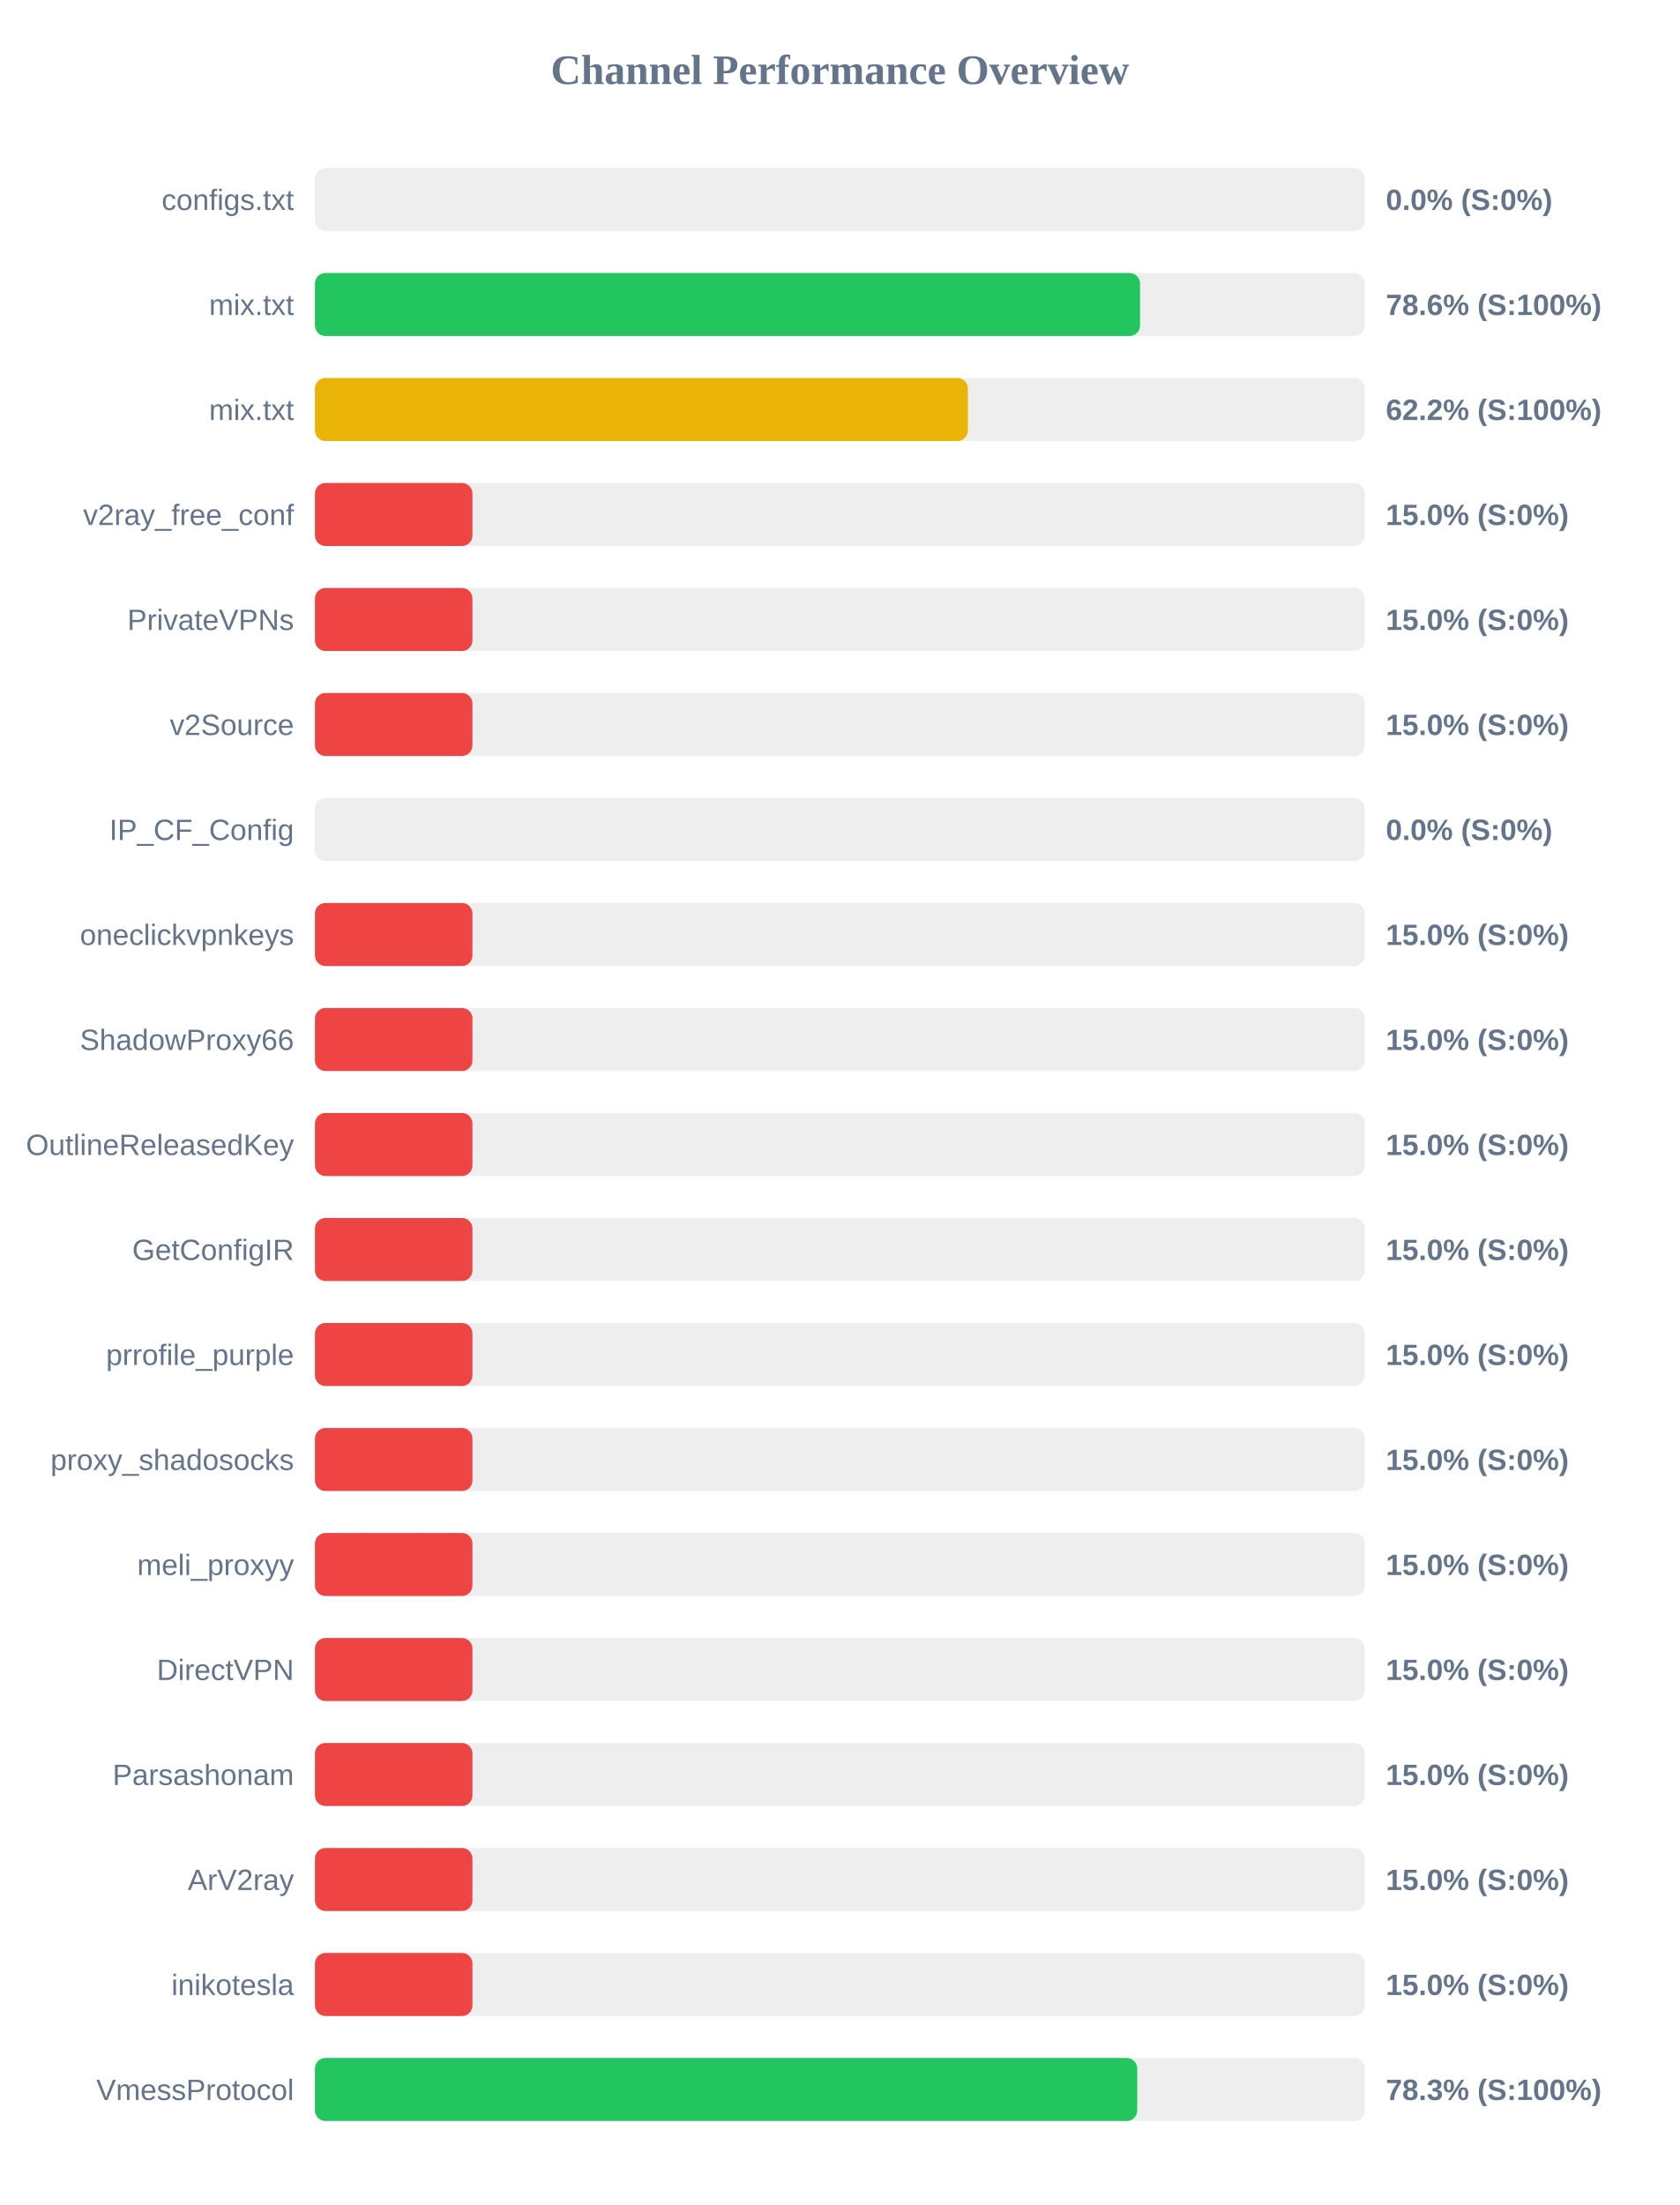
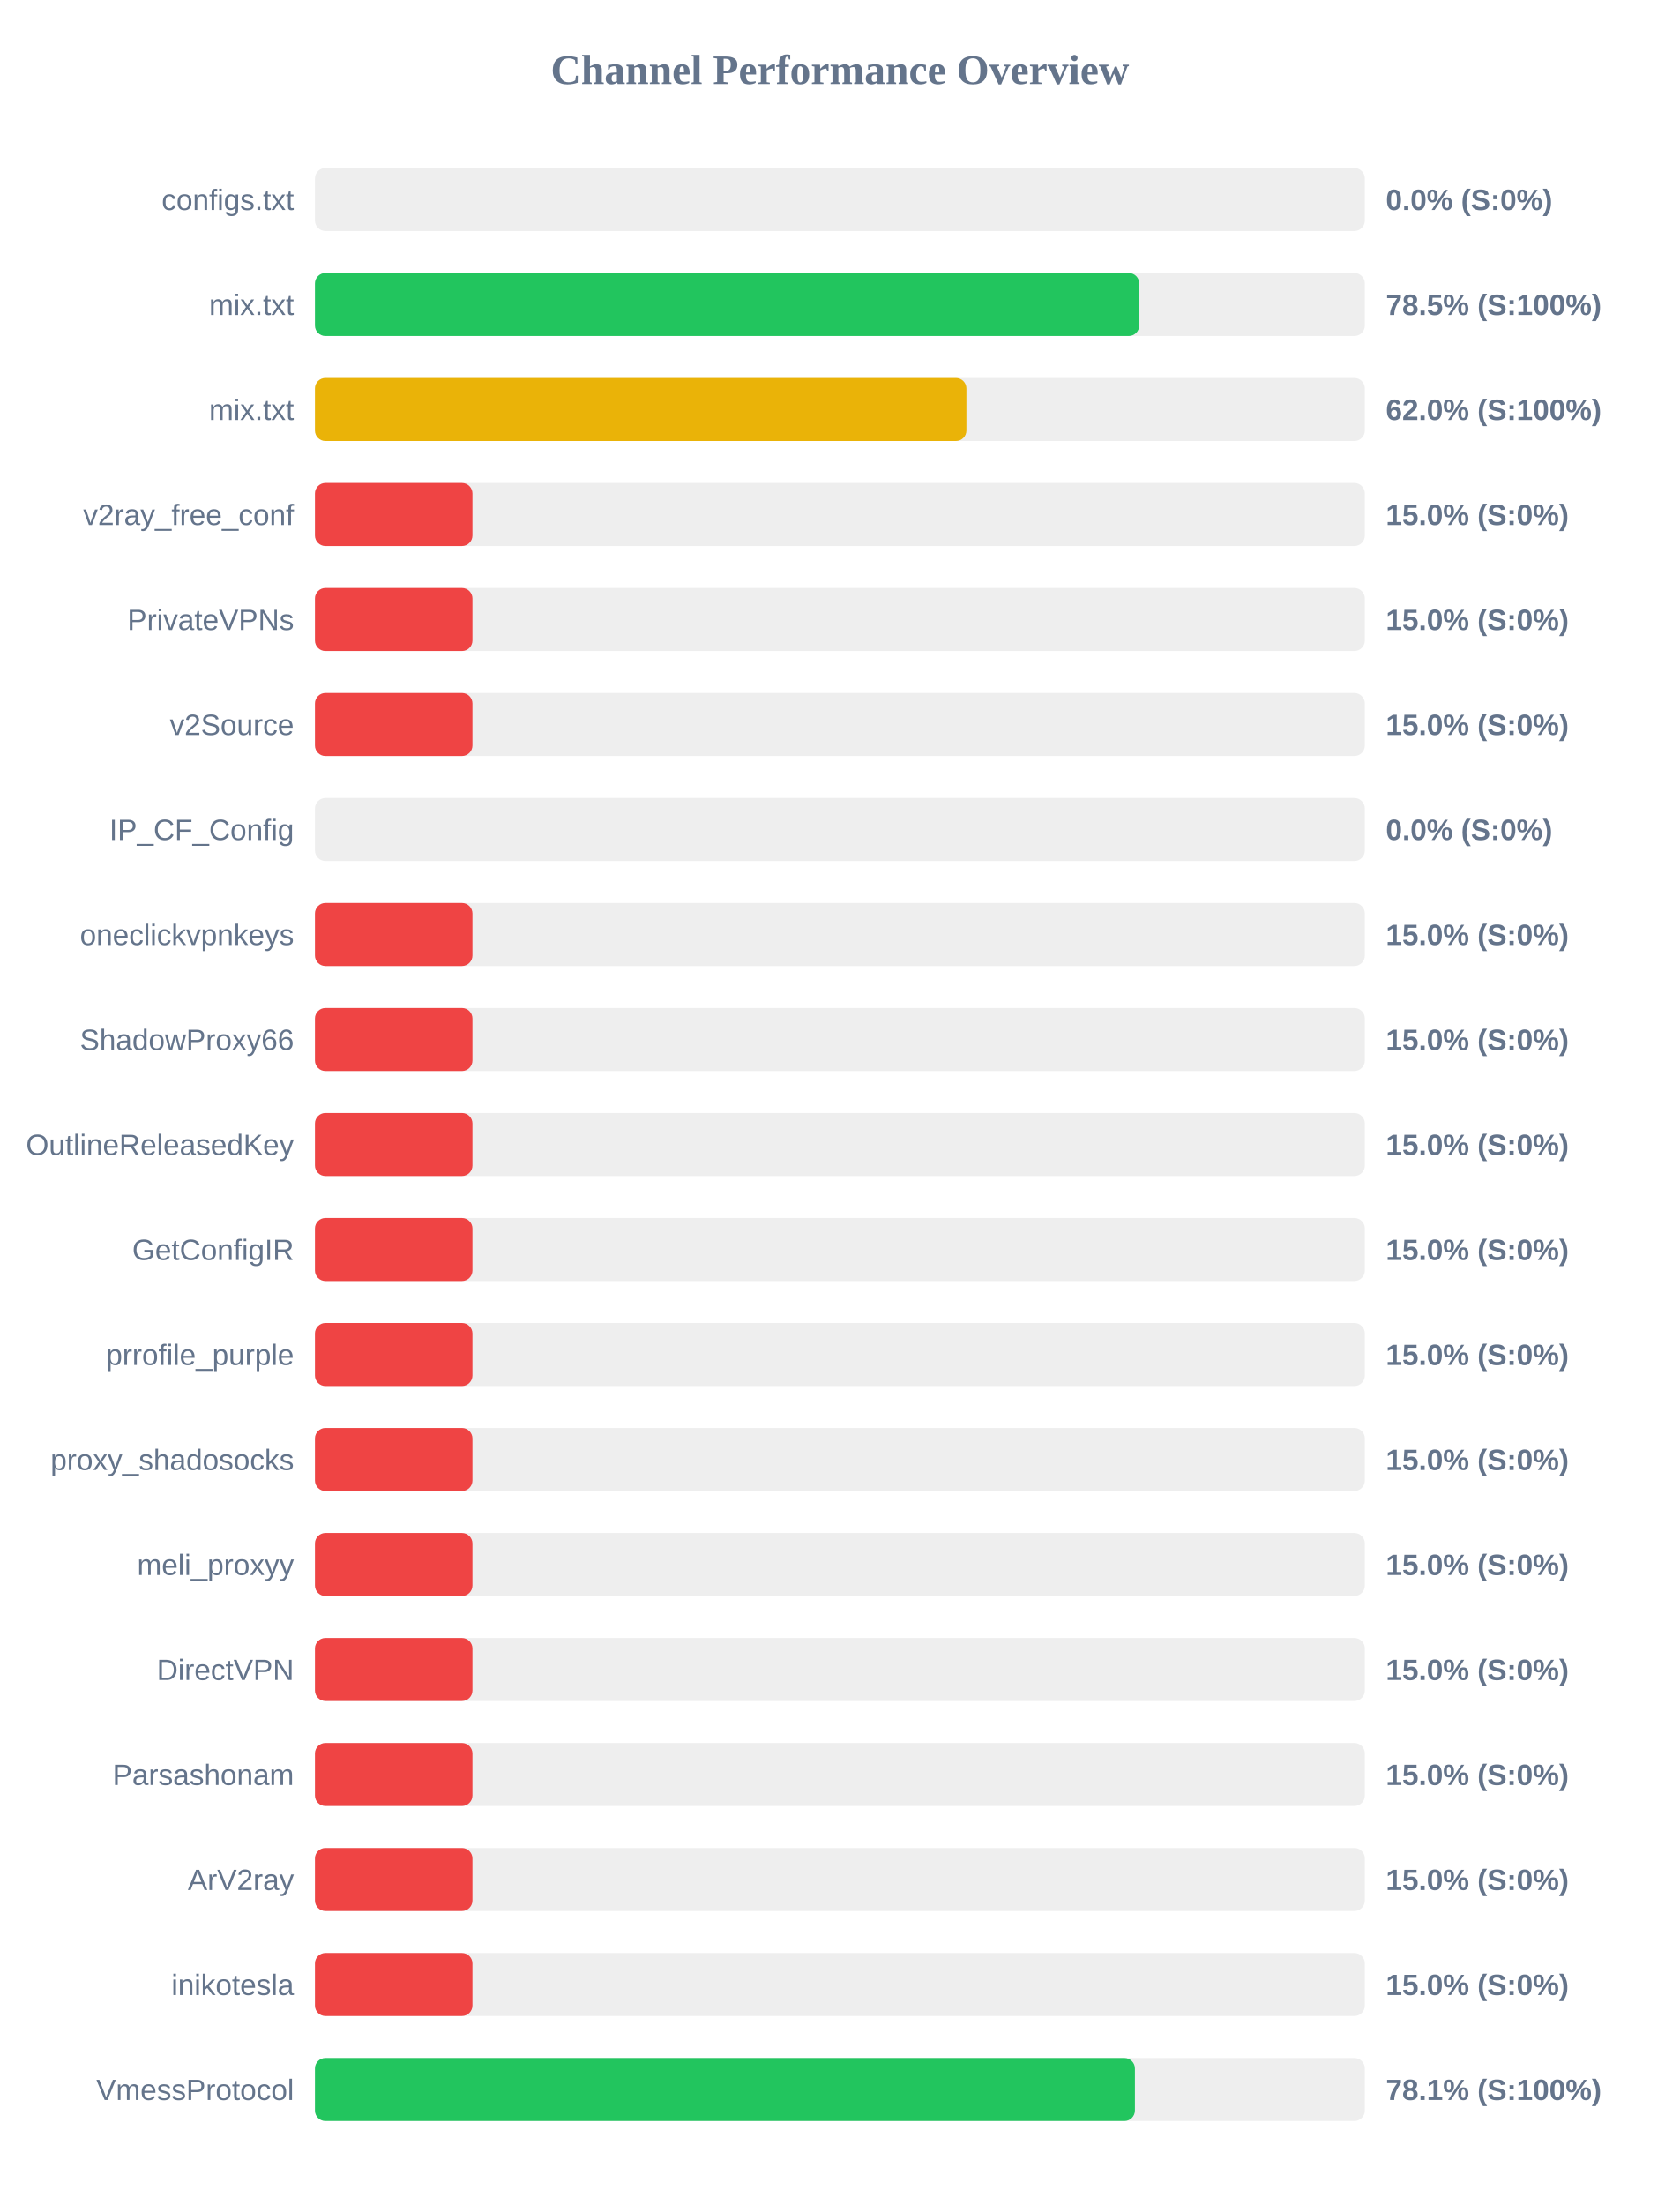
<svg xmlns="http://www.w3.org/2000/svg" width="800" height="1050" version="1.1">
  <style>
        .row { font: 14px Arial; fill: #64748b; }
        .score { font: bold 14px Arial; fill: #64748b; }
    </style>
  <text x="400" y="40" text-anchor="middle" font-size="20px" font-weight="bold" fill="#64748b">Channel Performance Overview</text>
  <rect x="150" y="80" width="500" height="30" fill="#eee" rx="5" />
  <rect x="150" y="80" width="0.0" height="30" fill="#ef4444" rx="5" />
  <text x="140" y="100" text-anchor="end" class="row">configs.txt</text>
  <text x="660" y="100" text-anchor="start" class="score">0.0% (S:0%)</text>
  <rect x="150" y="130" width="500" height="30" fill="#eee" rx="5" />
-   <rect x="150" y="130" width="392.95" height="30" fill="#22c55e" rx="5" />
+   <rect x="150" y="130" width="392.55" height="30" fill="#22c55e" rx="5" />
  <text x="140" y="150" text-anchor="end" class="row">mix.txt</text>
-   <text x="660" y="150" text-anchor="start" class="score">78.6% (S:100%)</text>
+   <text x="660" y="150" text-anchor="start" class="score">78.5% (S:100%)</text>
  <rect x="150" y="180" width="500" height="30" fill="#eee" rx="5" />
-   <rect x="150" y="180" width="310.95" height="30" fill="#eab308" rx="5" />
+   <rect x="150" y="180" width="310.25" height="30" fill="#eab308" rx="5" />
  <text x="140" y="200" text-anchor="end" class="row">mix.txt</text>
-   <text x="660" y="200" text-anchor="start" class="score">62.2% (S:100%)</text>
+   <text x="660" y="200" text-anchor="start" class="score">62.0% (S:100%)</text>
  <rect x="150" y="230" width="500" height="30" fill="#eee" rx="5" />
  <rect x="150" y="230" width="75.0" height="30" fill="#ef4444" rx="5" />
  <text x="140" y="250" text-anchor="end" class="row">v2ray_free_conf</text>
  <text x="660" y="250" text-anchor="start" class="score">15.0% (S:0%)</text>
  <rect x="150" y="280" width="500" height="30" fill="#eee" rx="5" />
  <rect x="150" y="280" width="75.0" height="30" fill="#ef4444" rx="5" />
  <text x="140" y="300" text-anchor="end" class="row">PrivateVPNs</text>
  <text x="660" y="300" text-anchor="start" class="score">15.0% (S:0%)</text>
  <rect x="150" y="330" width="500" height="30" fill="#eee" rx="5" />
  <rect x="150" y="330" width="75.0" height="30" fill="#ef4444" rx="5" />
  <text x="140" y="350" text-anchor="end" class="row">v2Source</text>
  <text x="660" y="350" text-anchor="start" class="score">15.0% (S:0%)</text>
  <rect x="150" y="380" width="500" height="30" fill="#eee" rx="5" />
  <rect x="150" y="380" width="0.0" height="30" fill="#ef4444" rx="5" />
  <text x="140" y="400" text-anchor="end" class="row">IP_CF_Config</text>
  <text x="660" y="400" text-anchor="start" class="score">0.0% (S:0%)</text>
  <rect x="150" y="430" width="500" height="30" fill="#eee" rx="5" />
  <rect x="150" y="430" width="75.0" height="30" fill="#ef4444" rx="5" />
  <text x="140" y="450" text-anchor="end" class="row">oneclickvpnkeys</text>
  <text x="660" y="450" text-anchor="start" class="score">15.0% (S:0%)</text>
  <rect x="150" y="480" width="500" height="30" fill="#eee" rx="5" />
  <rect x="150" y="480" width="75.0" height="30" fill="#ef4444" rx="5" />
  <text x="140" y="500" text-anchor="end" class="row">ShadowProxy66</text>
  <text x="660" y="500" text-anchor="start" class="score">15.0% (S:0%)</text>
  <rect x="150" y="530" width="500" height="30" fill="#eee" rx="5" />
  <rect x="150" y="530" width="75.0" height="30" fill="#ef4444" rx="5" />
  <text x="140" y="550" text-anchor="end" class="row">OutlineReleasedKey</text>
  <text x="660" y="550" text-anchor="start" class="score">15.0% (S:0%)</text>
  <rect x="150" y="580" width="500" height="30" fill="#eee" rx="5" />
  <rect x="150" y="580" width="75.0" height="30" fill="#ef4444" rx="5" />
  <text x="140" y="600" text-anchor="end" class="row">GetConfigIR</text>
  <text x="660" y="600" text-anchor="start" class="score">15.0% (S:0%)</text>
  <rect x="150" y="630" width="500" height="30" fill="#eee" rx="5" />
  <rect x="150" y="630" width="75.0" height="30" fill="#ef4444" rx="5" />
  <text x="140" y="650" text-anchor="end" class="row">prrofile_purple</text>
  <text x="660" y="650" text-anchor="start" class="score">15.0% (S:0%)</text>
  <rect x="150" y="680" width="500" height="30" fill="#eee" rx="5" />
  <rect x="150" y="680" width="75.0" height="30" fill="#ef4444" rx="5" />
  <text x="140" y="700" text-anchor="end" class="row">proxy_shadosocks</text>
  <text x="660" y="700" text-anchor="start" class="score">15.0% (S:0%)</text>
  <rect x="150" y="730" width="500" height="30" fill="#eee" rx="5" />
  <rect x="150" y="730" width="75.0" height="30" fill="#ef4444" rx="5" />
  <text x="140" y="750" text-anchor="end" class="row">meli_proxyy</text>
  <text x="660" y="750" text-anchor="start" class="score">15.0% (S:0%)</text>
  <rect x="150" y="780" width="500" height="30" fill="#eee" rx="5" />
  <rect x="150" y="780" width="75.0" height="30" fill="#ef4444" rx="5" />
  <text x="140" y="800" text-anchor="end" class="row">DirectVPN</text>
  <text x="660" y="800" text-anchor="start" class="score">15.0% (S:0%)</text>
  <rect x="150" y="830" width="500" height="30" fill="#eee" rx="5" />
  <rect x="150" y="830" width="75.0" height="30" fill="#ef4444" rx="5" />
  <text x="140" y="850" text-anchor="end" class="row">Parsashonam</text>
  <text x="660" y="850" text-anchor="start" class="score">15.0% (S:0%)</text>
  <rect x="150" y="880" width="500" height="30" fill="#eee" rx="5" />
  <rect x="150" y="880" width="75.0" height="30" fill="#ef4444" rx="5" />
  <text x="140" y="900" text-anchor="end" class="row">ArV2ray</text>
  <text x="660" y="900" text-anchor="start" class="score">15.0% (S:0%)</text>
  <rect x="150" y="930" width="500" height="30" fill="#eee" rx="5" />
  <rect x="150" y="930" width="75.0" height="30" fill="#ef4444" rx="5" />
  <text x="140" y="950" text-anchor="end" class="row">inikotesla</text>
  <text x="660" y="950" text-anchor="start" class="score">15.0% (S:0%)</text>
  <rect x="150" y="980" width="500" height="30" fill="#eee" rx="5" />
-   <rect x="150" y="980" width="391.6" height="30" fill="#22c55e" rx="5" />
+   <rect x="150" y="980" width="390.5" height="30" fill="#22c55e" rx="5" />
  <text x="140" y="1000" text-anchor="end" class="row">VmessProtocol</text>
-   <text x="660" y="1000" text-anchor="start" class="score">78.3% (S:100%)</text>
+   <text x="660" y="1000" text-anchor="start" class="score">78.1% (S:100%)</text>
</svg>
